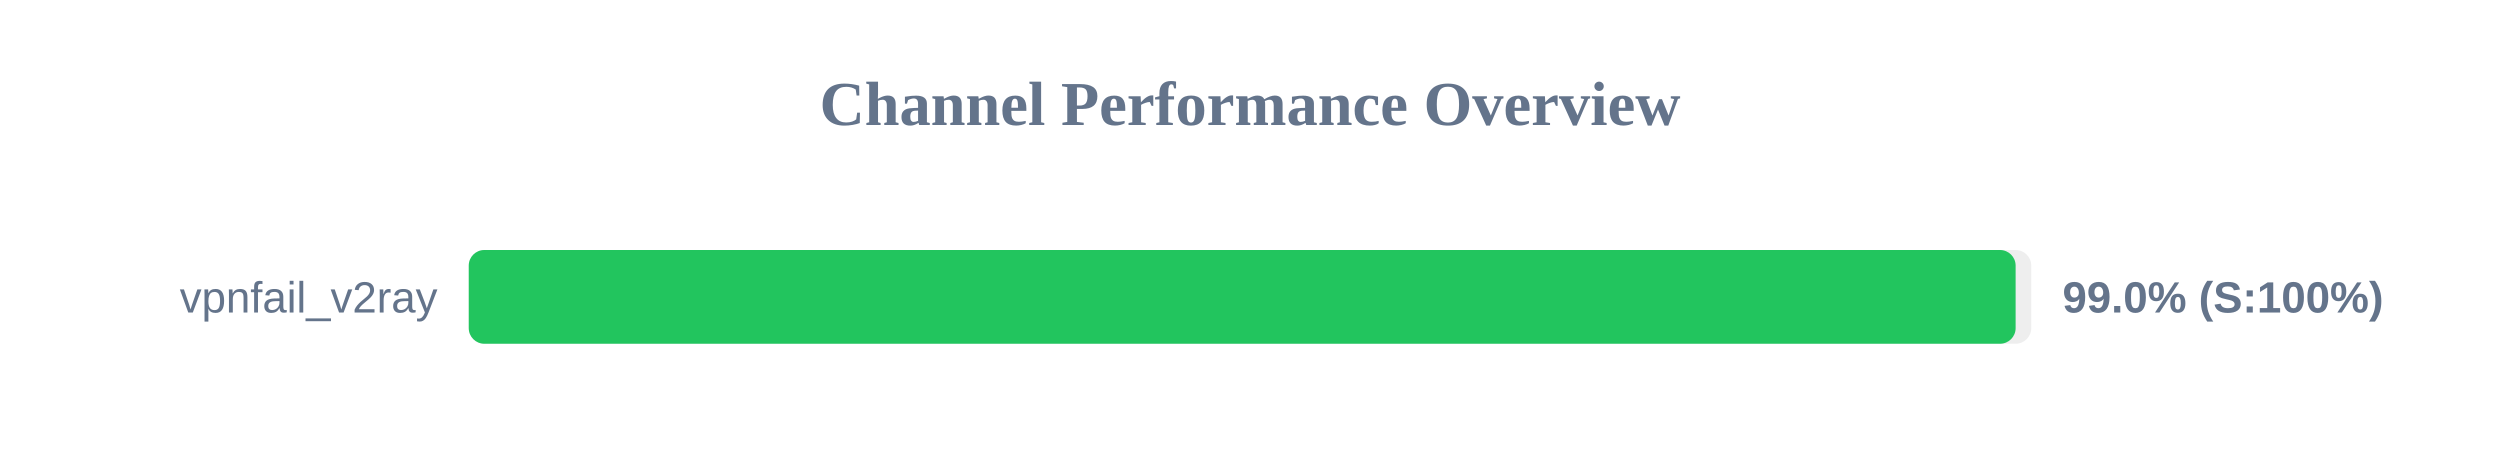
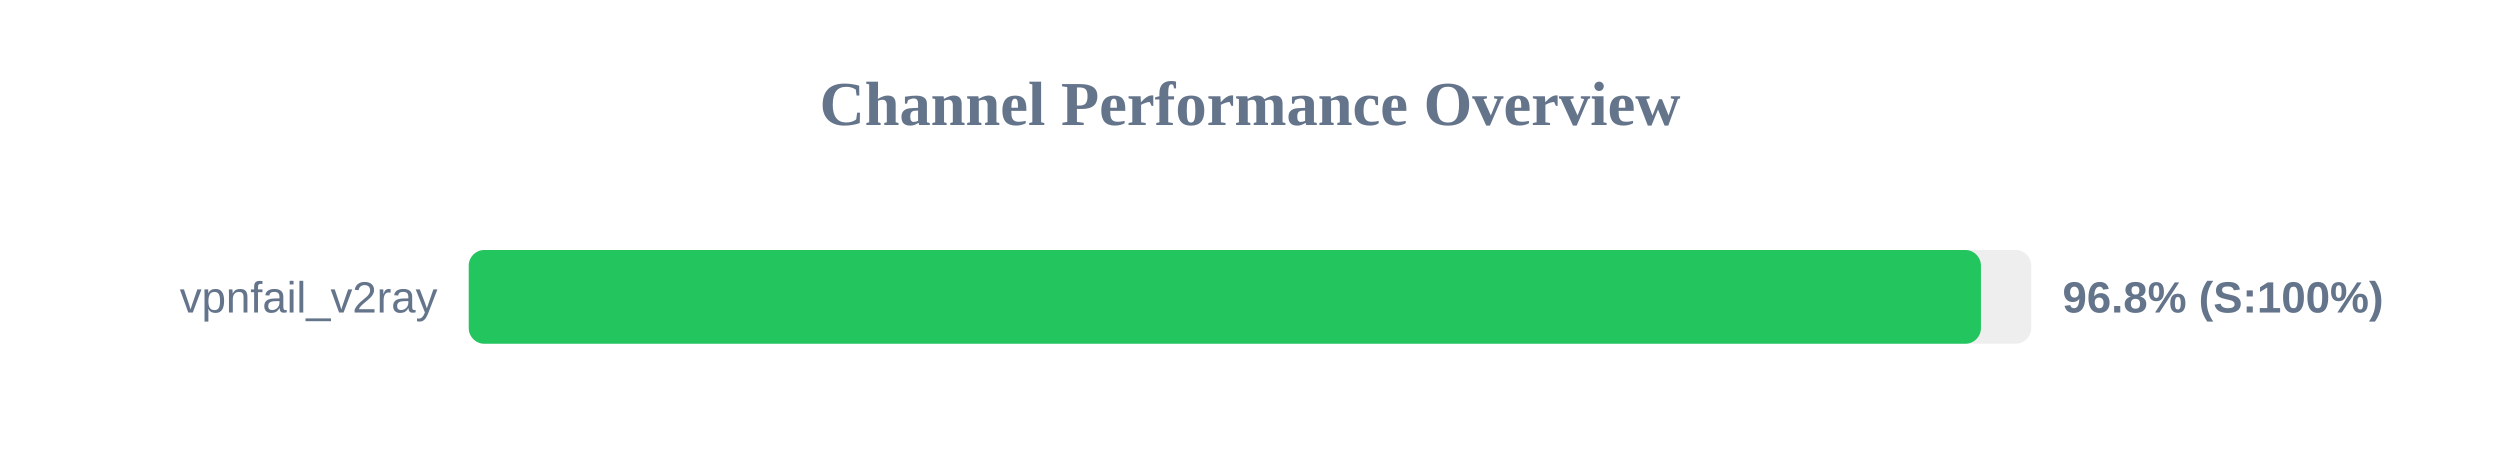
<svg xmlns="http://www.w3.org/2000/svg" width="800" height="150" version="1.1">
  <style>
        .row { font: 14px Arial; fill: #64748b; }
        .score { font: bold 14px Arial; fill: #64748b; }
    </style>
  <text x="400" y="40" text-anchor="middle" font-size="20px" font-weight="bold" fill="#64748b">Channel Performance Overview</text>
  <rect x="150" y="80" width="500" height="30" fill="#eee" rx="5" />
-   <rect x="150" y="80" width="495.0" height="30" fill="#22c55e" rx="5" />
+   <rect x="150" y="80" width="483.9" height="30" fill="#22c55e" rx="5" />
  <text x="140" y="100" text-anchor="end" class="row">vpnfail_v2ray</text>
-   <text x="660" y="100" text-anchor="start" class="score">99.0% (S:100%)</text>
+   <text x="660" y="100" text-anchor="start" class="score">96.8% (S:100%)</text>
</svg>
